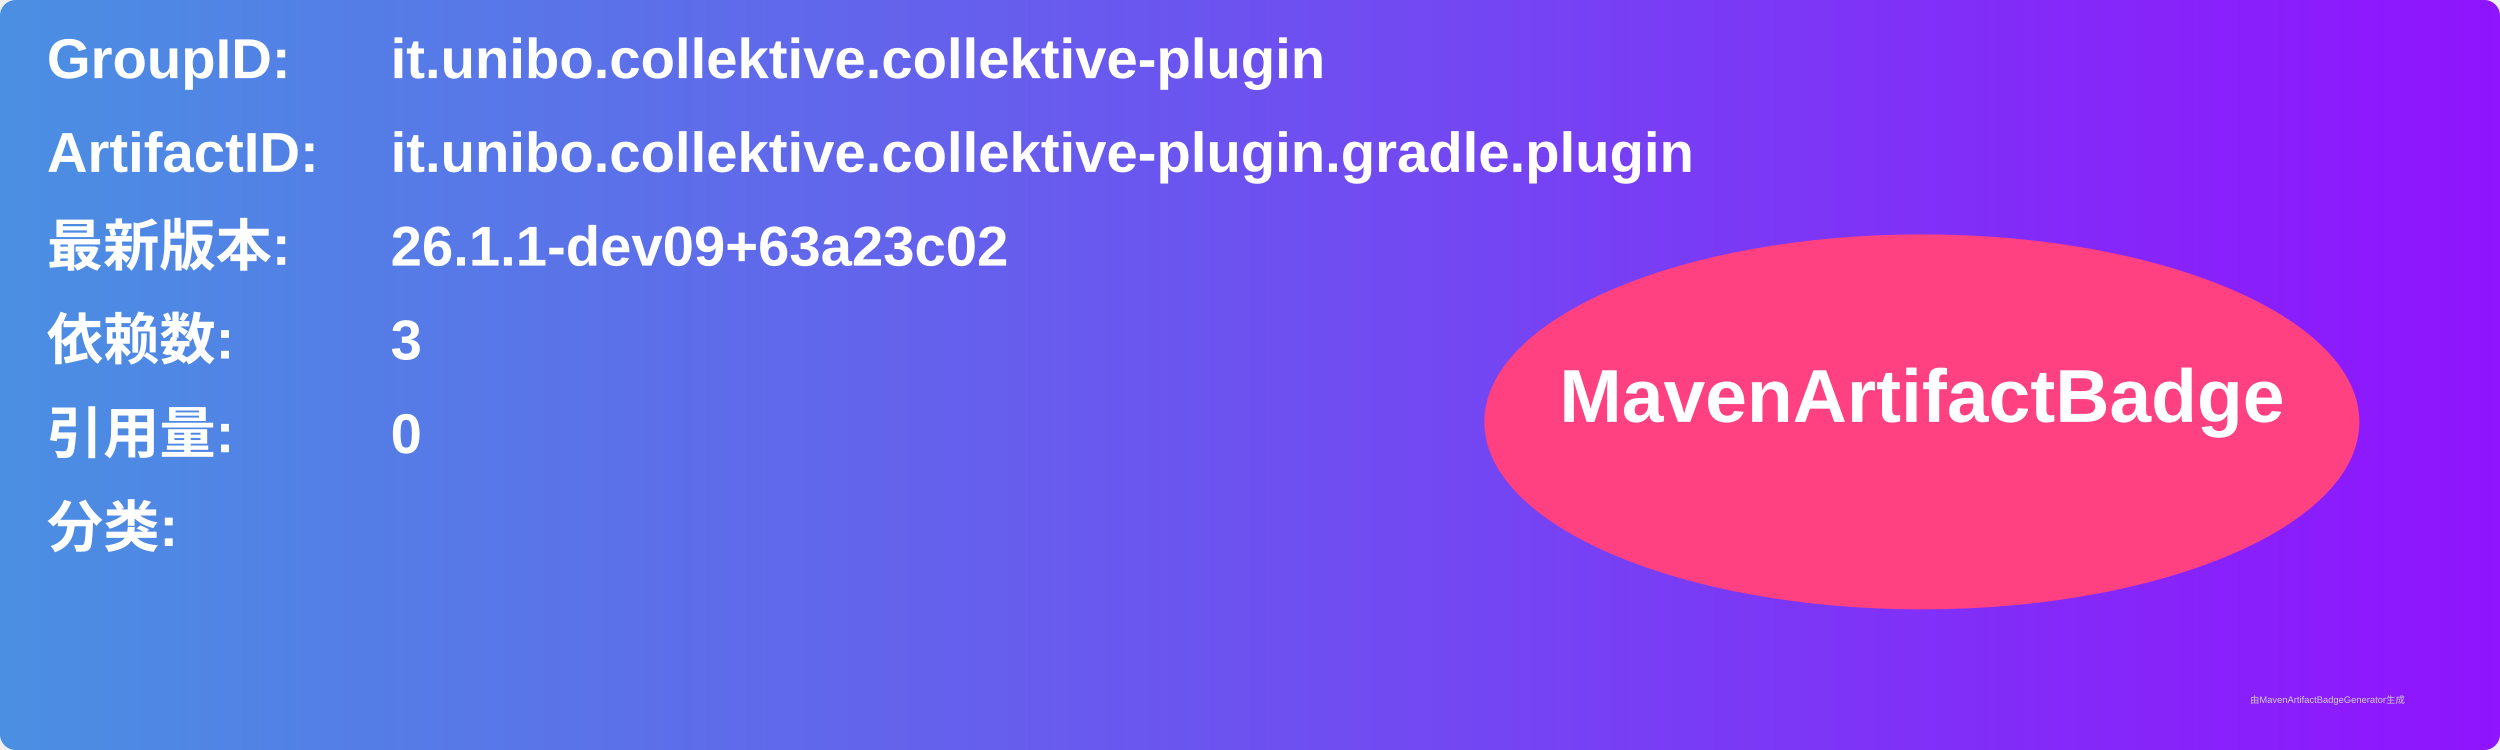
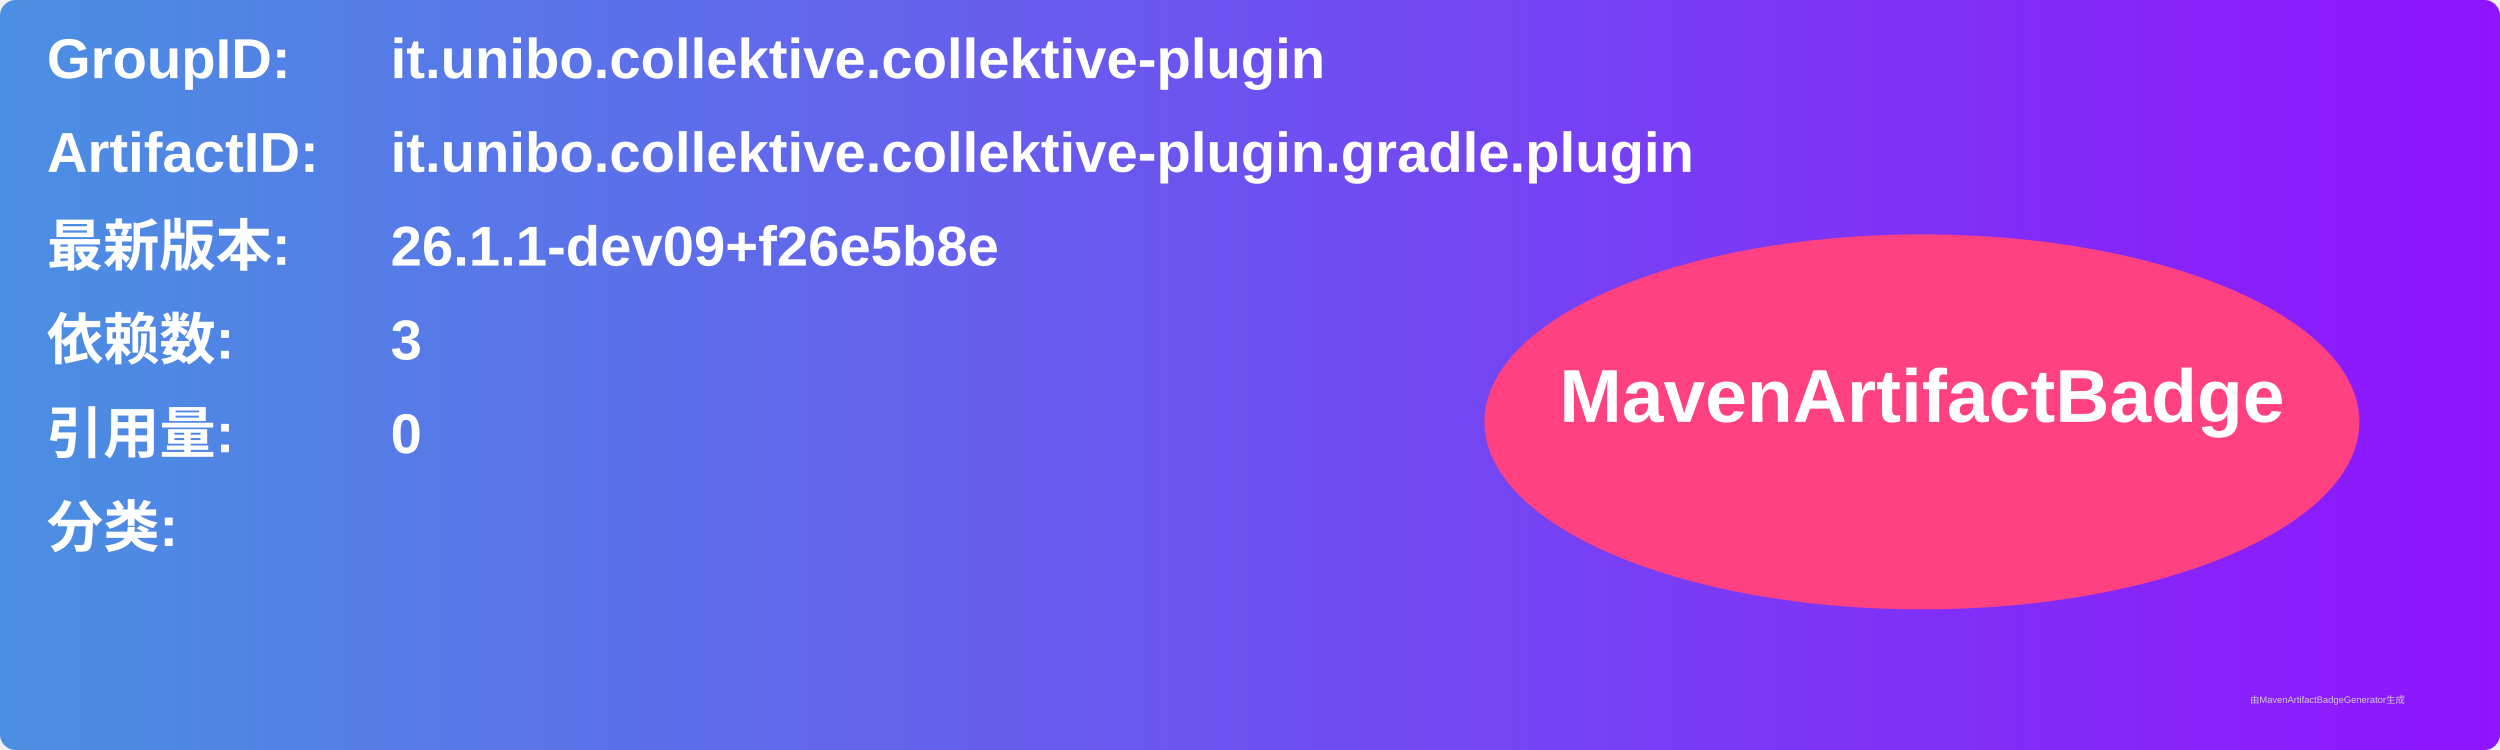
<svg xmlns="http://www.w3.org/2000/svg" width="800" height="240" viewBox="0 0 800 240">
  <linearGradient id="grad" x1="0%" y1="0%" x2="100%" y2="0%">
    <stop offset="0%" stop-color="#4a90e2" />
    <stop offset="100%" stop-color="#9013fe" />
  </linearGradient>
  <rect width="100%" height="100%" rx="5" ry="5" fill="url(#grad)" />
  <g transform="translate(15, 15)">
    <text x="0" y="10" font-family="Arial" font-size="18" fill="white" font-weight="bold" width="260">GroupID:</text>
    <text x="110" y="10" font-family="Arial" font-size="18" fill="white" font-weight="bold" width="460">it.unibo.collektive.collektive-plugin</text>
    <text x="0" y="40" font-family="Arial" font-size="18" fill="white" font-weight="bold" width="260">ArtifactID:</text>
    <text x="110" y="40" font-family="Arial" font-size="18" fill="white" font-weight="bold" width="460">it.unibo.collektive.collektive-plugin.gradle.plugin</text>
    <text x="0" y="70" font-family="Arial" font-size="18" fill="white" font-weight="bold">最新版本:</text>
    <text x="110" y="70" font-family="Arial" font-size="18" fill="white" font-weight="bold">
-       <tspan font-weight="bold">26.1.1-dev09+63a23c02</tspan>
+       <tspan font-weight="bold">26.1.1-dev09+f26e5b8e</tspan>
    </text>
    <text x="0" y="100" font-family="Arial" font-size="18" fill="white" font-weight="bold">依赖数: </text>
    <text x="110" y="100" font-family="Arial" font-size="18" fill="white">
      <tspan font-weight="bold">3</tspan>
    </text>
    <text x="0" y="130" font-family="Arial" font-size="18" fill="white" font-weight="bold">引用量: </text>
    <text x="110" y="130" font-family="Arial" font-size="18" fill="white">
      <tspan font-weight="bold">0</tspan>
    </text>
    <text x="0" y="160" font-family="Arial" font-size="18" fill="white" font-weight="bold">分类:</text>
    <text x="10" y="190" font-family="Arial" font-size="10" fill="white">
      <tspan font-weight="bold" />
    </text>
    <ellipse cx="600" cy="120" rx="140" ry="60" fill="#ff4081" />
    <text x="600" y="120" text-anchor="middle" font-family="Arial" font-size="24" fill="white" font-weight="bold">MavenArtifactBadge</text>
  </g>
  <text x="720" y="225" font-family="Arial" font-size="3" fill="#d0d0d0">由MavenArtifactBadgeGenerator生成</text>
</svg>
